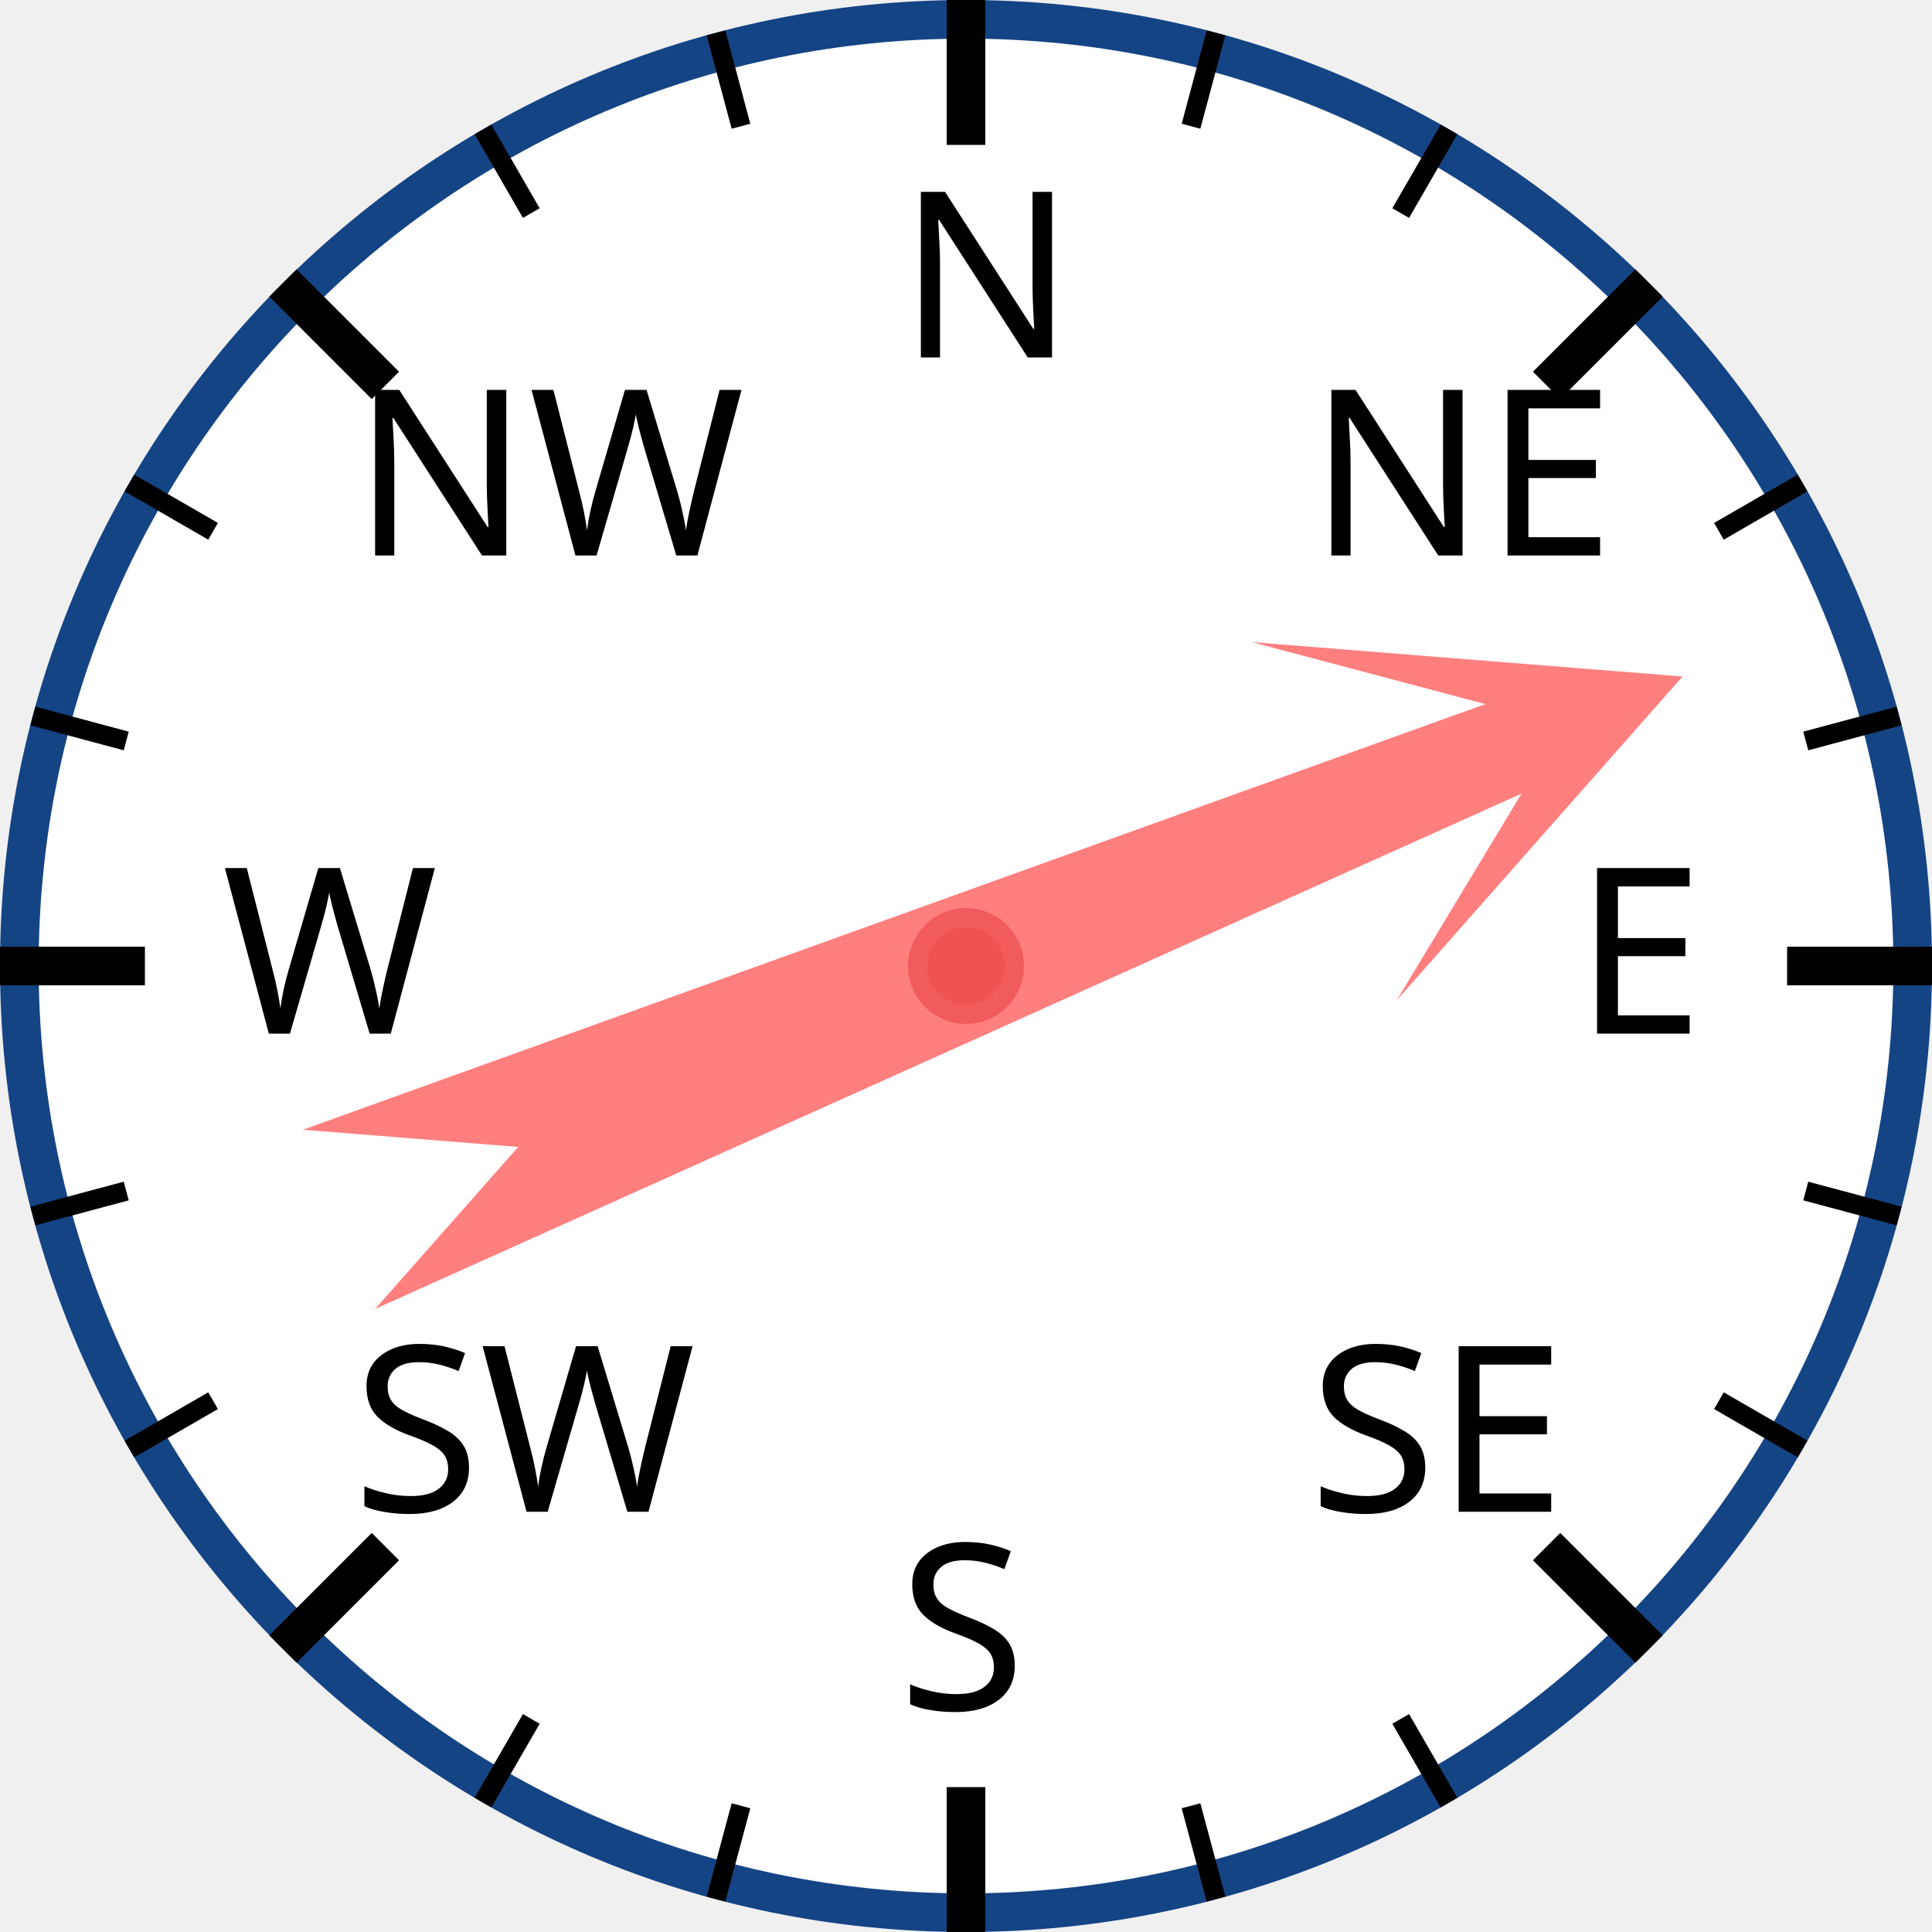
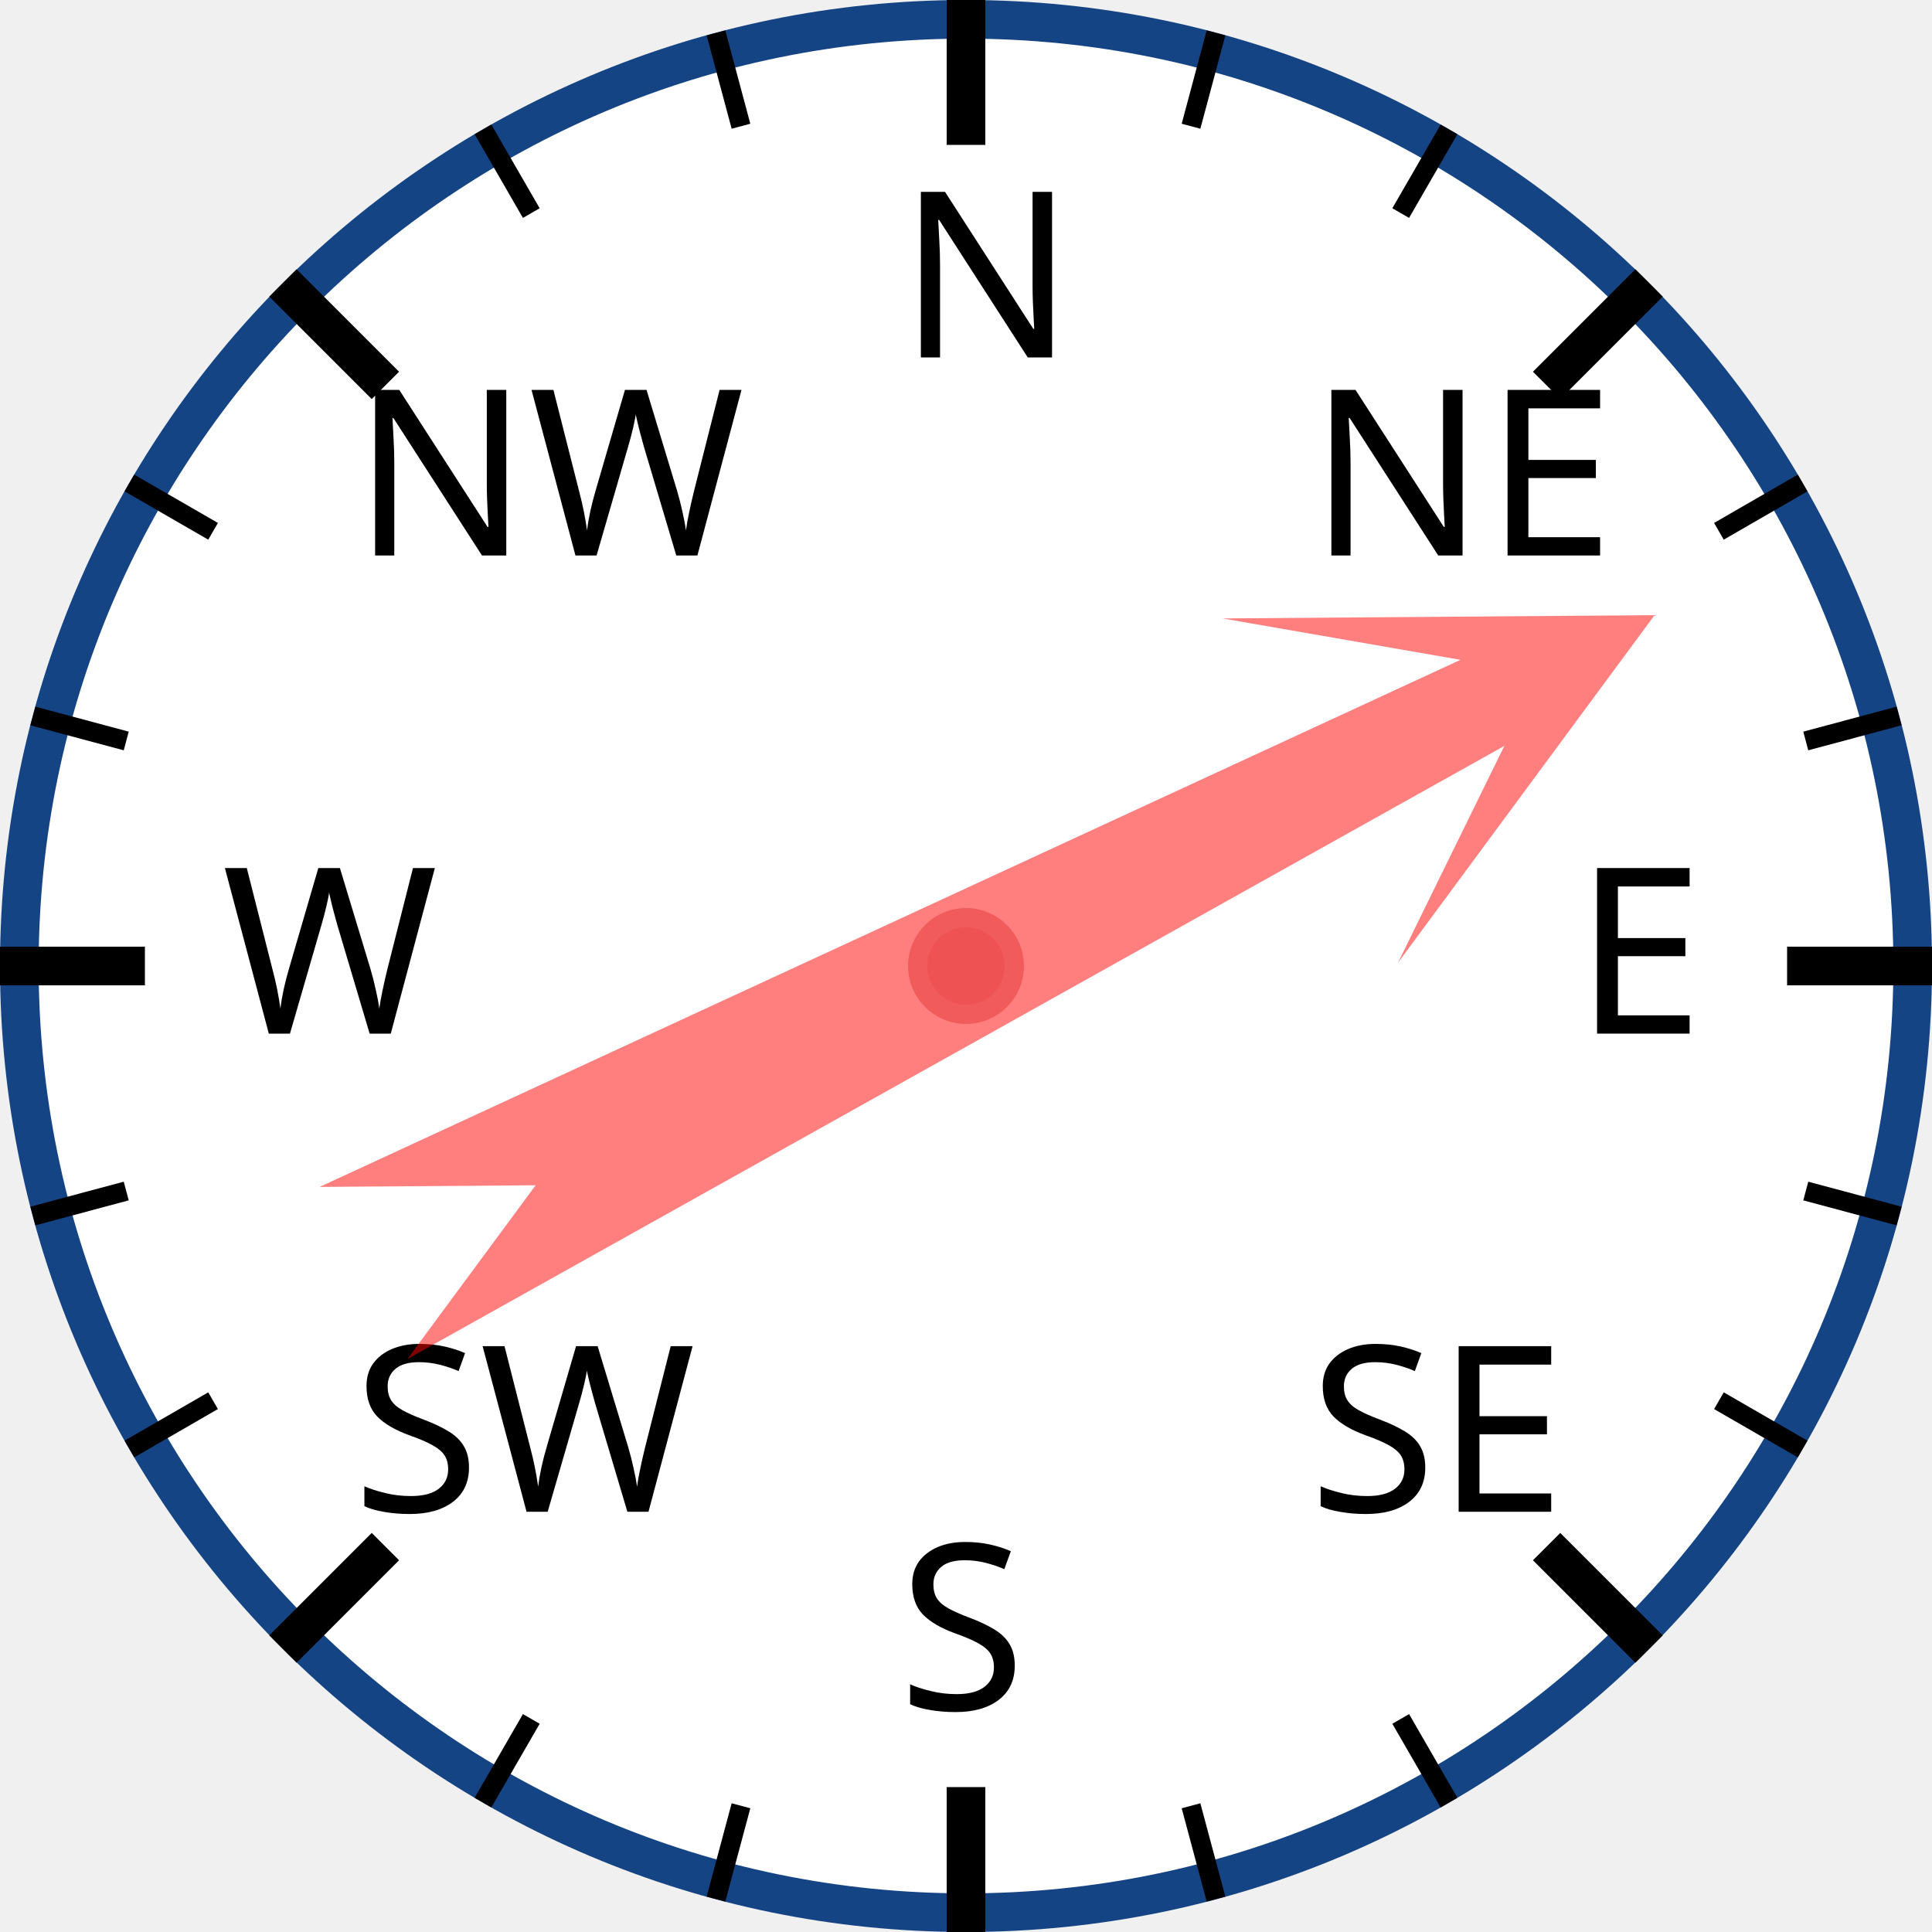
<svg xmlns="http://www.w3.org/2000/svg" width="120px" height="120px" viewBox="0 0 200 200">
  <circle cx="100" cy="100" r="98" style="fill: white; stroke: #154485; stroke-width: 4;" />
  <text x="93.0" y="37.0" style="font-family: sans-serif; font-size: 18pt;">N</text>
  <line x1="100.0" y1="0.0" x2="100.0" y2="15.0" style="stroke: black; stroke-width: 4;" />
  <line x1="74.118" y1="3.407" x2="76.706" y2="13.067" style="stroke: black; stroke-width: 2;" />
  <line x1="50" y1="13.397" x2="55" y2="22.058" style="stroke: black; stroke-width: 2;" />
  <text x="36.503" y="57.503" style="font-family: sans-serif; font-size: 18pt;">NW</text>
  <line x1="29.289" y1="29.289" x2="39.896" y2="39.896" style="stroke: black; stroke-width: 4;" />
  <line x1="13.397" y1="50" x2="22.058" y2="55" style="stroke: black; stroke-width: 2;" />
  <line x1="3.407" y1="74.118" x2="13.067" y2="76.706" style="stroke: black; stroke-width: 2;" />
  <text x="23.0" y="107.0" style="font-family: sans-serif; font-size: 18pt;">W</text>
  <line x1="0.0" y1="100.0" x2="15.0" y2="100.0" style="stroke: black; stroke-width: 4;" />
  <line x1="3.407" y1="125.882" x2="13.067" y2="123.294" style="stroke: black; stroke-width: 2;" />
  <line x1="13.397" y1="150" x2="22.058" y2="145" style="stroke: black; stroke-width: 2;" />
  <text x="36.503" y="156.497" style="font-family: sans-serif; font-size: 18pt;">SW</text>
  <line x1="29.289" y1="170.711" x2="39.896" y2="160.104" style="stroke: black; stroke-width: 4;" />
  <line x1="50" y1="186.603" x2="55" y2="177.942" style="stroke: black; stroke-width: 2;" />
  <line x1="74.118" y1="196.593" x2="76.706" y2="186.933" style="stroke: black; stroke-width: 2;" />
  <text x="93" y="177.0" style="font-family: sans-serif; font-size: 18pt;">S</text>
  <line x1="100" y1="200.0" x2="100" y2="185.0" style="stroke: black; stroke-width: 4;" />
  <line x1="125.882" y1="196.593" x2="123.294" y2="186.933" style="stroke: black; stroke-width: 2;" />
  <line x1="150.0" y1="186.603" x2="145.0" y2="177.942" style="stroke: black; stroke-width: 2;" />
  <text x="135.497" y="156.497" style="font-family: sans-serif; font-size: 18pt;">SE</text>
  <line x1="170.711" y1="170.711" x2="160.104" y2="160.104" style="stroke: black; stroke-width: 4;" />
  <line x1="186.603" y1="150" x2="177.942" y2="145" style="stroke: black; stroke-width: 2;" />
  <line x1="196.593" y1="125.882" x2="186.933" y2="123.294" style="stroke: black; stroke-width: 2;" />
  <text x="163.0" y="107" style="font-family: sans-serif; font-size: 18pt;">E</text>
  <line x1="200.0" y1="100" x2="185.0" y2="100" style="stroke: black; stroke-width: 4;" />
  <line x1="196.593" y1="74.118" x2="186.933" y2="76.706" style="stroke: black; stroke-width: 2;" />
  <line x1="186.603" y1="50" x2="177.942" y2="55" style="stroke: black; stroke-width: 2;" />
  <text x="135.497" y="57.503" style="font-family: sans-serif; font-size: 18pt;">NE</text>
  <line x1="170.711" y1="29.289" x2="160.104" y2="39.896" style="stroke: black; stroke-width: 4;" />
  <line x1="150" y1="13.397" x2="145" y2="22.058" style="stroke: black; stroke-width: 2;" />
  <line x1="125.882" y1="3.407" x2="123.294" y2="13.067" style="stroke: black; stroke-width: 2;" />
-   <polygon points="100 20 120 60 105 40 110 170 100 150 90 170 95 40 80 60" style="fill: red; fill-opacity: 0.5;" transform="rotate(68,100,100)" />
+   <polygon points="100 20 120 60 105 40 110 170 100 150 90 170 95 40 80 60" style="fill: red; fill-opacity: 0.5;" transform="rotate(63,100,100)" />
  <circle cx="100" cy="100" r="5" style="fill: #EE5252; stroke: #F25B5B; stroke-width: 2;" />
</svg>
